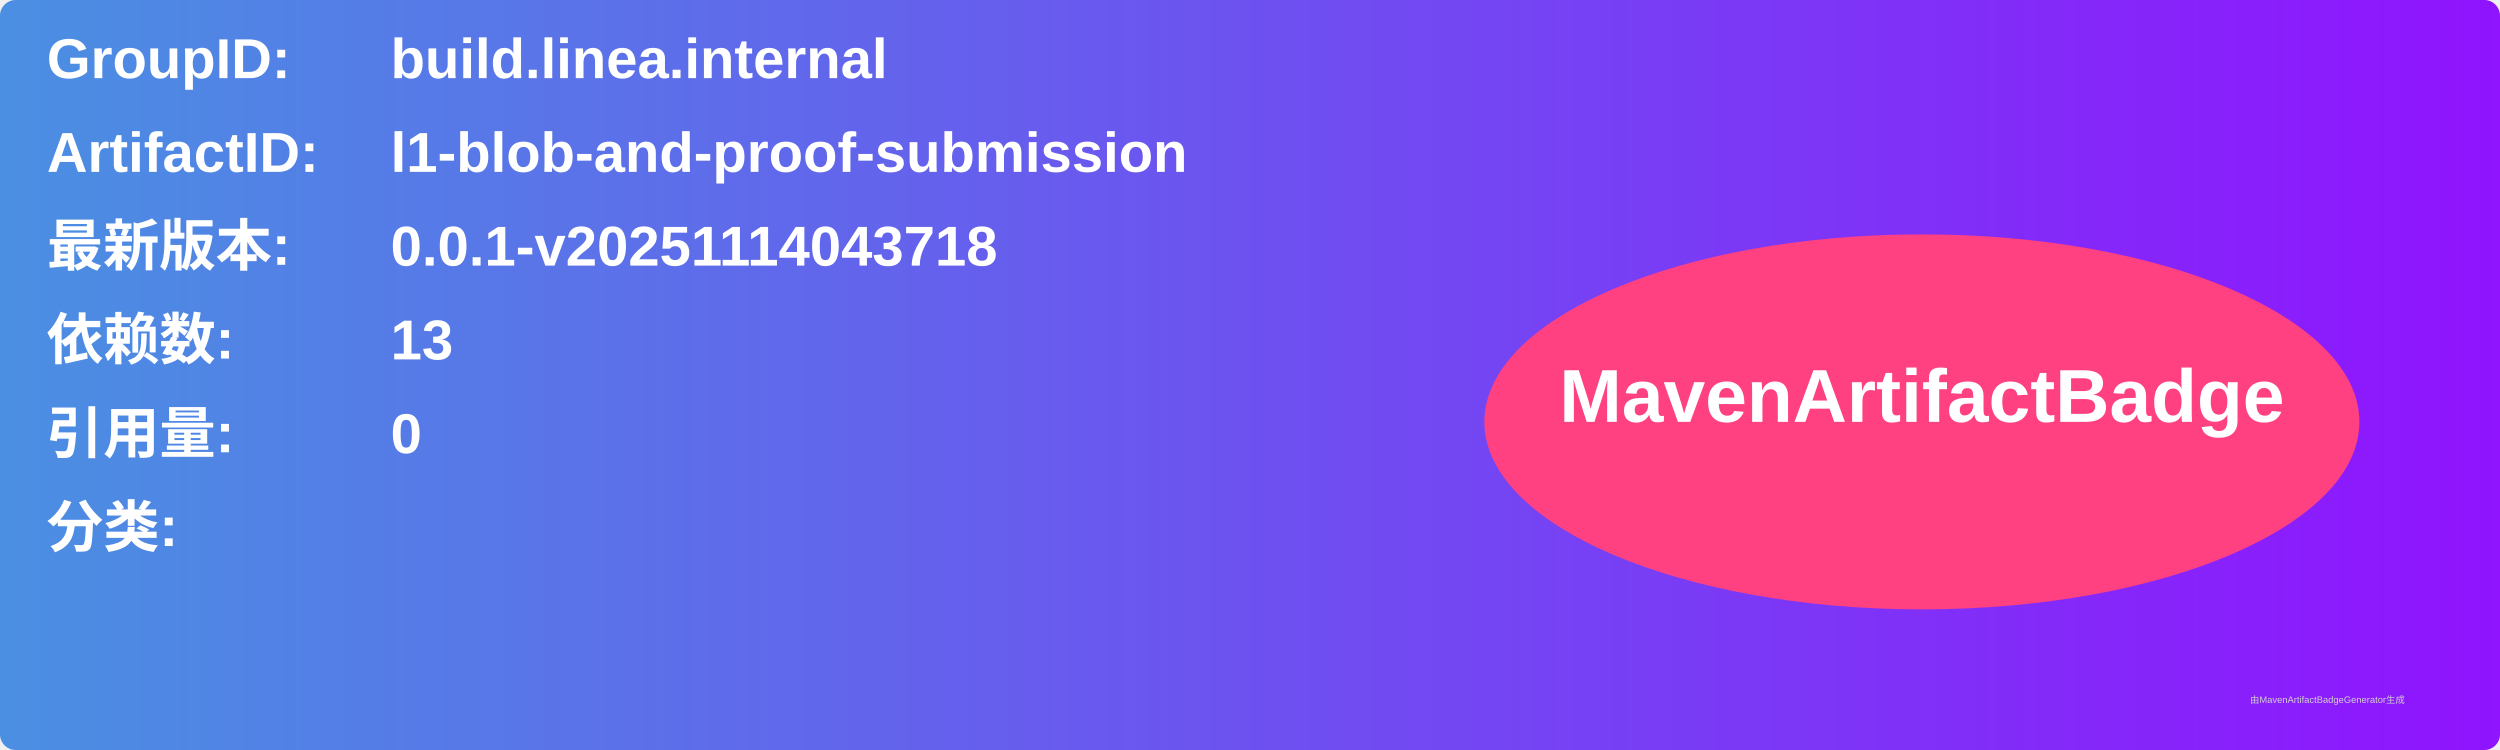
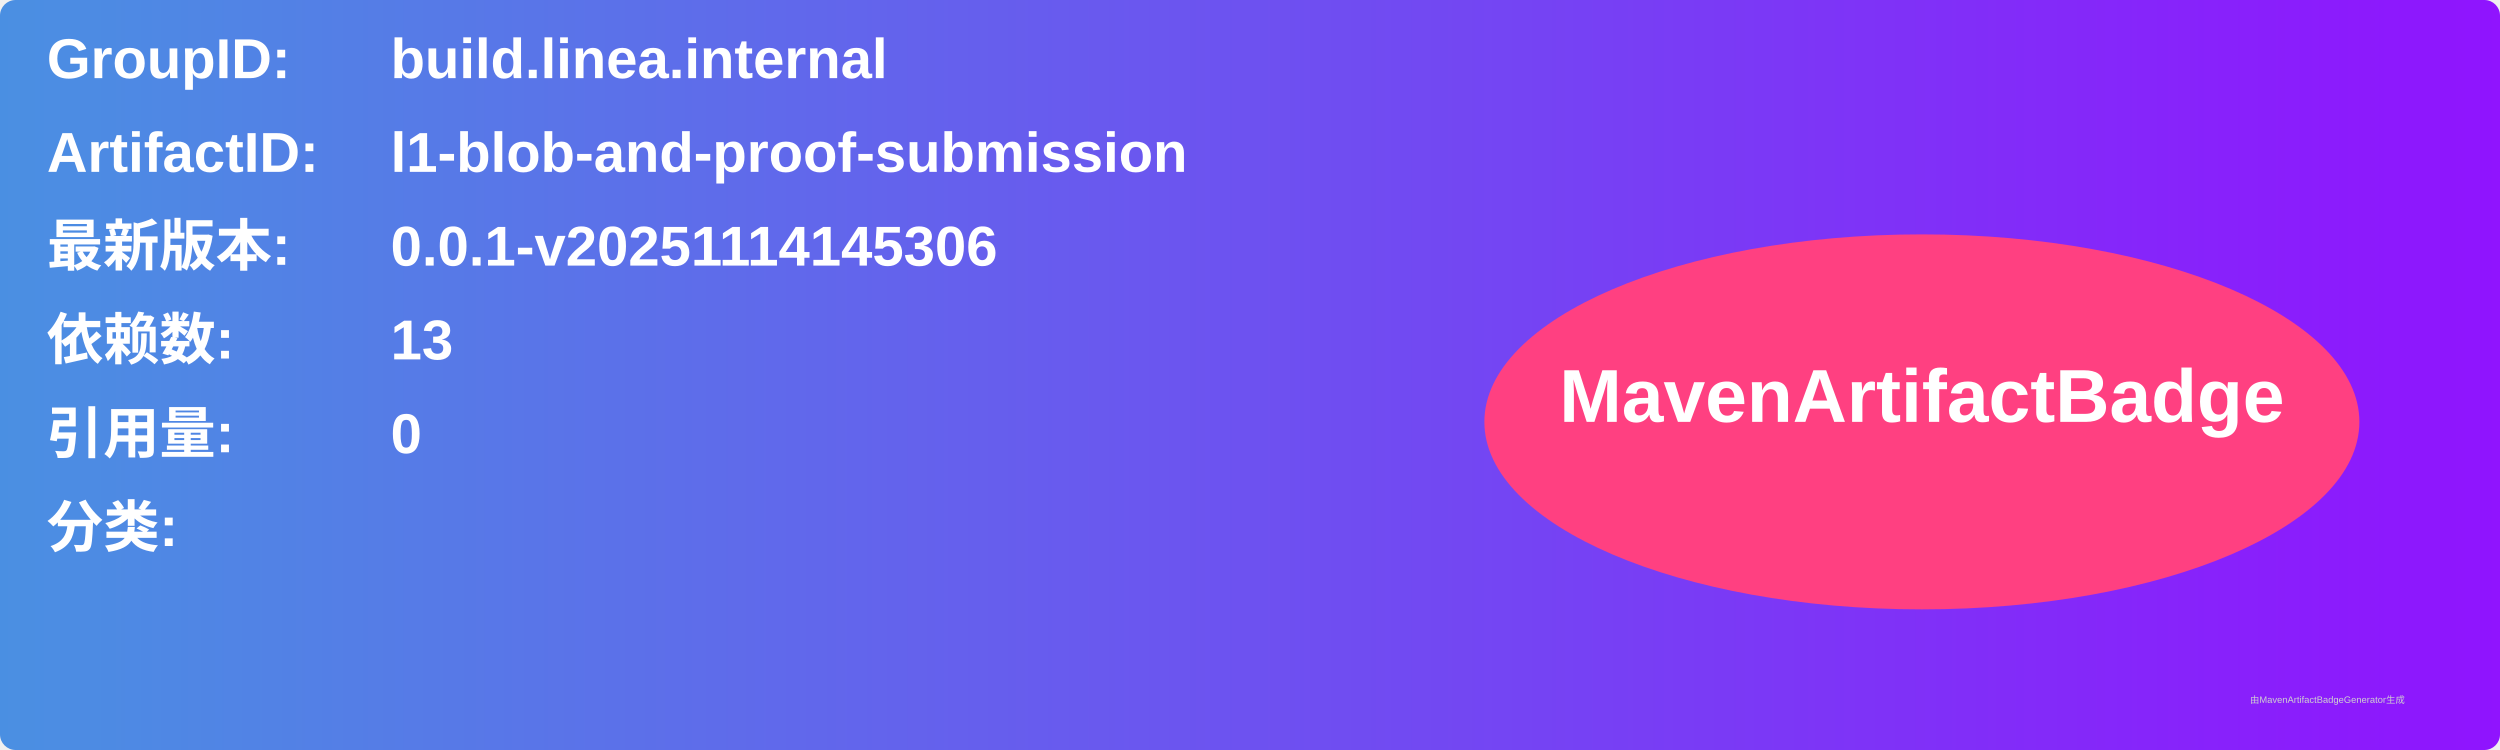
<svg xmlns="http://www.w3.org/2000/svg" width="800" height="240" viewBox="0 0 800 240">
  <linearGradient id="grad" x1="0%" y1="0%" x2="100%" y2="0%">
    <stop offset="0%" stop-color="#4a90e2" />
    <stop offset="100%" stop-color="#9013fe" />
  </linearGradient>
  <rect width="100%" height="100%" rx="5" ry="5" fill="url(#grad)" />
  <g transform="translate(15, 15)">
    <text x="0" y="10" font-family="Arial" font-size="18" fill="white" font-weight="bold" width="260">GroupID:</text>
    <text x="110" y="10" font-family="Arial" font-size="18" fill="white" font-weight="bold" width="460">build.linea.internal</text>
    <text x="0" y="40" font-family="Arial" font-size="18" fill="white" font-weight="bold" width="260">ArtifactID:</text>
    <text x="110" y="40" font-family="Arial" font-size="18" fill="white" font-weight="bold" width="460">l1-blob-and-proof-submission</text>
    <text x="0" y="70" font-family="Arial" font-size="18" fill="white" font-weight="bold">最新版本:</text>
    <text x="110" y="70" font-family="Arial" font-size="18" fill="white" font-weight="bold">
-       <tspan font-weight="bold">0.0.1-v20251114043718</tspan>
+       <tspan font-weight="bold">0.0.1-v20251114145306</tspan>
    </text>
    <text x="0" y="100" font-family="Arial" font-size="18" fill="white" font-weight="bold">依赖数: </text>
    <text x="110" y="100" font-family="Arial" font-size="18" fill="white">
      <tspan font-weight="bold">13</tspan>
    </text>
    <text x="0" y="130" font-family="Arial" font-size="18" fill="white" font-weight="bold">引用量: </text>
    <text x="110" y="130" font-family="Arial" font-size="18" fill="white">
      <tspan font-weight="bold">0</tspan>
    </text>
    <text x="0" y="160" font-family="Arial" font-size="18" fill="white" font-weight="bold">分类:</text>
    <text x="10" y="190" font-family="Arial" font-size="10" fill="white">
      <tspan font-weight="bold" />
    </text>
    <ellipse cx="600" cy="120" rx="140" ry="60" fill="#ff4081" />
    <text x="600" y="120" text-anchor="middle" font-family="Arial" font-size="24" fill="white" font-weight="bold">MavenArtifactBadge</text>
  </g>
  <text x="720" y="225" font-family="Arial" font-size="3" fill="#d0d0d0">由MavenArtifactBadgeGenerator生成</text>
</svg>
